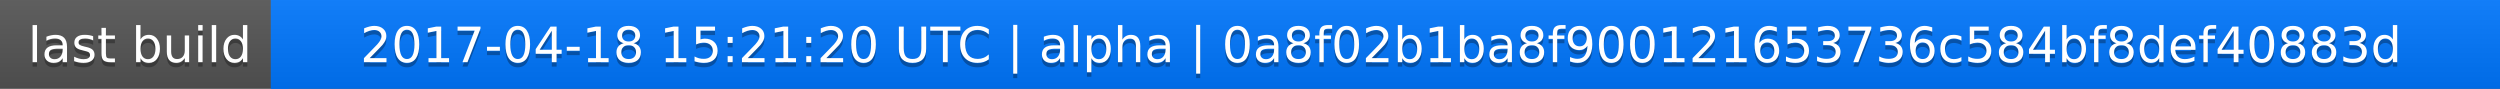
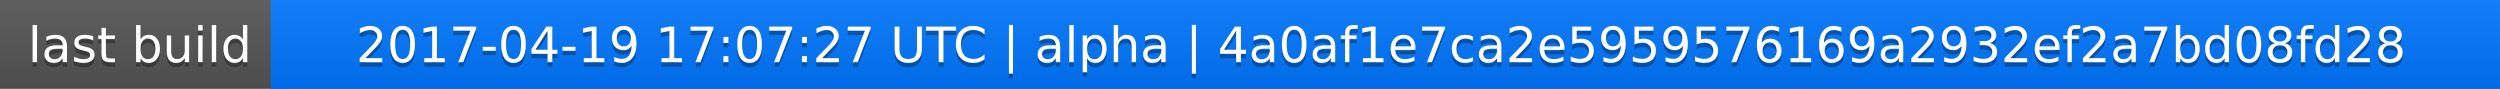
<svg xmlns="http://www.w3.org/2000/svg" width="563" height="20">
  <linearGradient id="a" x2="0" y2="100%">
    <stop offset="0" stop-color="#bbb" stop-opacity=".1" />
    <stop offset="1" stop-opacity=".1" />
  </linearGradient>
  <rect rx="0" width="563" height="20" fill="#555" />
  <rect rx="0" x="61" width="502" height="20" fill="#07f" />
  <path fill="#07f" d="M61 0h4v20h-4z" />
  <rect rx="0" width="563" height="20" fill="url(#a)" />
  <g fill="#fff" text-anchor="middle" font-family="DejaVu Sans,Verdana,Geneva,sans-serif" font-size="11">
    <text x="31.5" y="15" fill="#010101" fill-opacity=".3">last build</text>
    <text x="31.5" y="14">last build</text>
-     <text x="311" y="15" fill="#010101" fill-opacity=".3">2017-04-18 15:21:20 UTC | alpha | 0a8f02b1ba8f900121653736c584bf8def40883d</text>
-     <text x="311" y="14">2017-04-18 15:21:20 UTC | alpha | 0a8f02b1ba8f900121653736c584bf8def40883d</text>
+     <text x="311" y="15" fill="#010101" fill-opacity=".3">2017-04-19 17:07:27 UTC | alpha | 4a0af1e7ca2e5959576169a2932ef2a7bd08fd28</text>
+     <text x="311" y="14">2017-04-19 17:07:27 UTC | alpha | 4a0af1e7ca2e5959576169a2932ef2a7bd08fd28</text>
  </g>
</svg>
